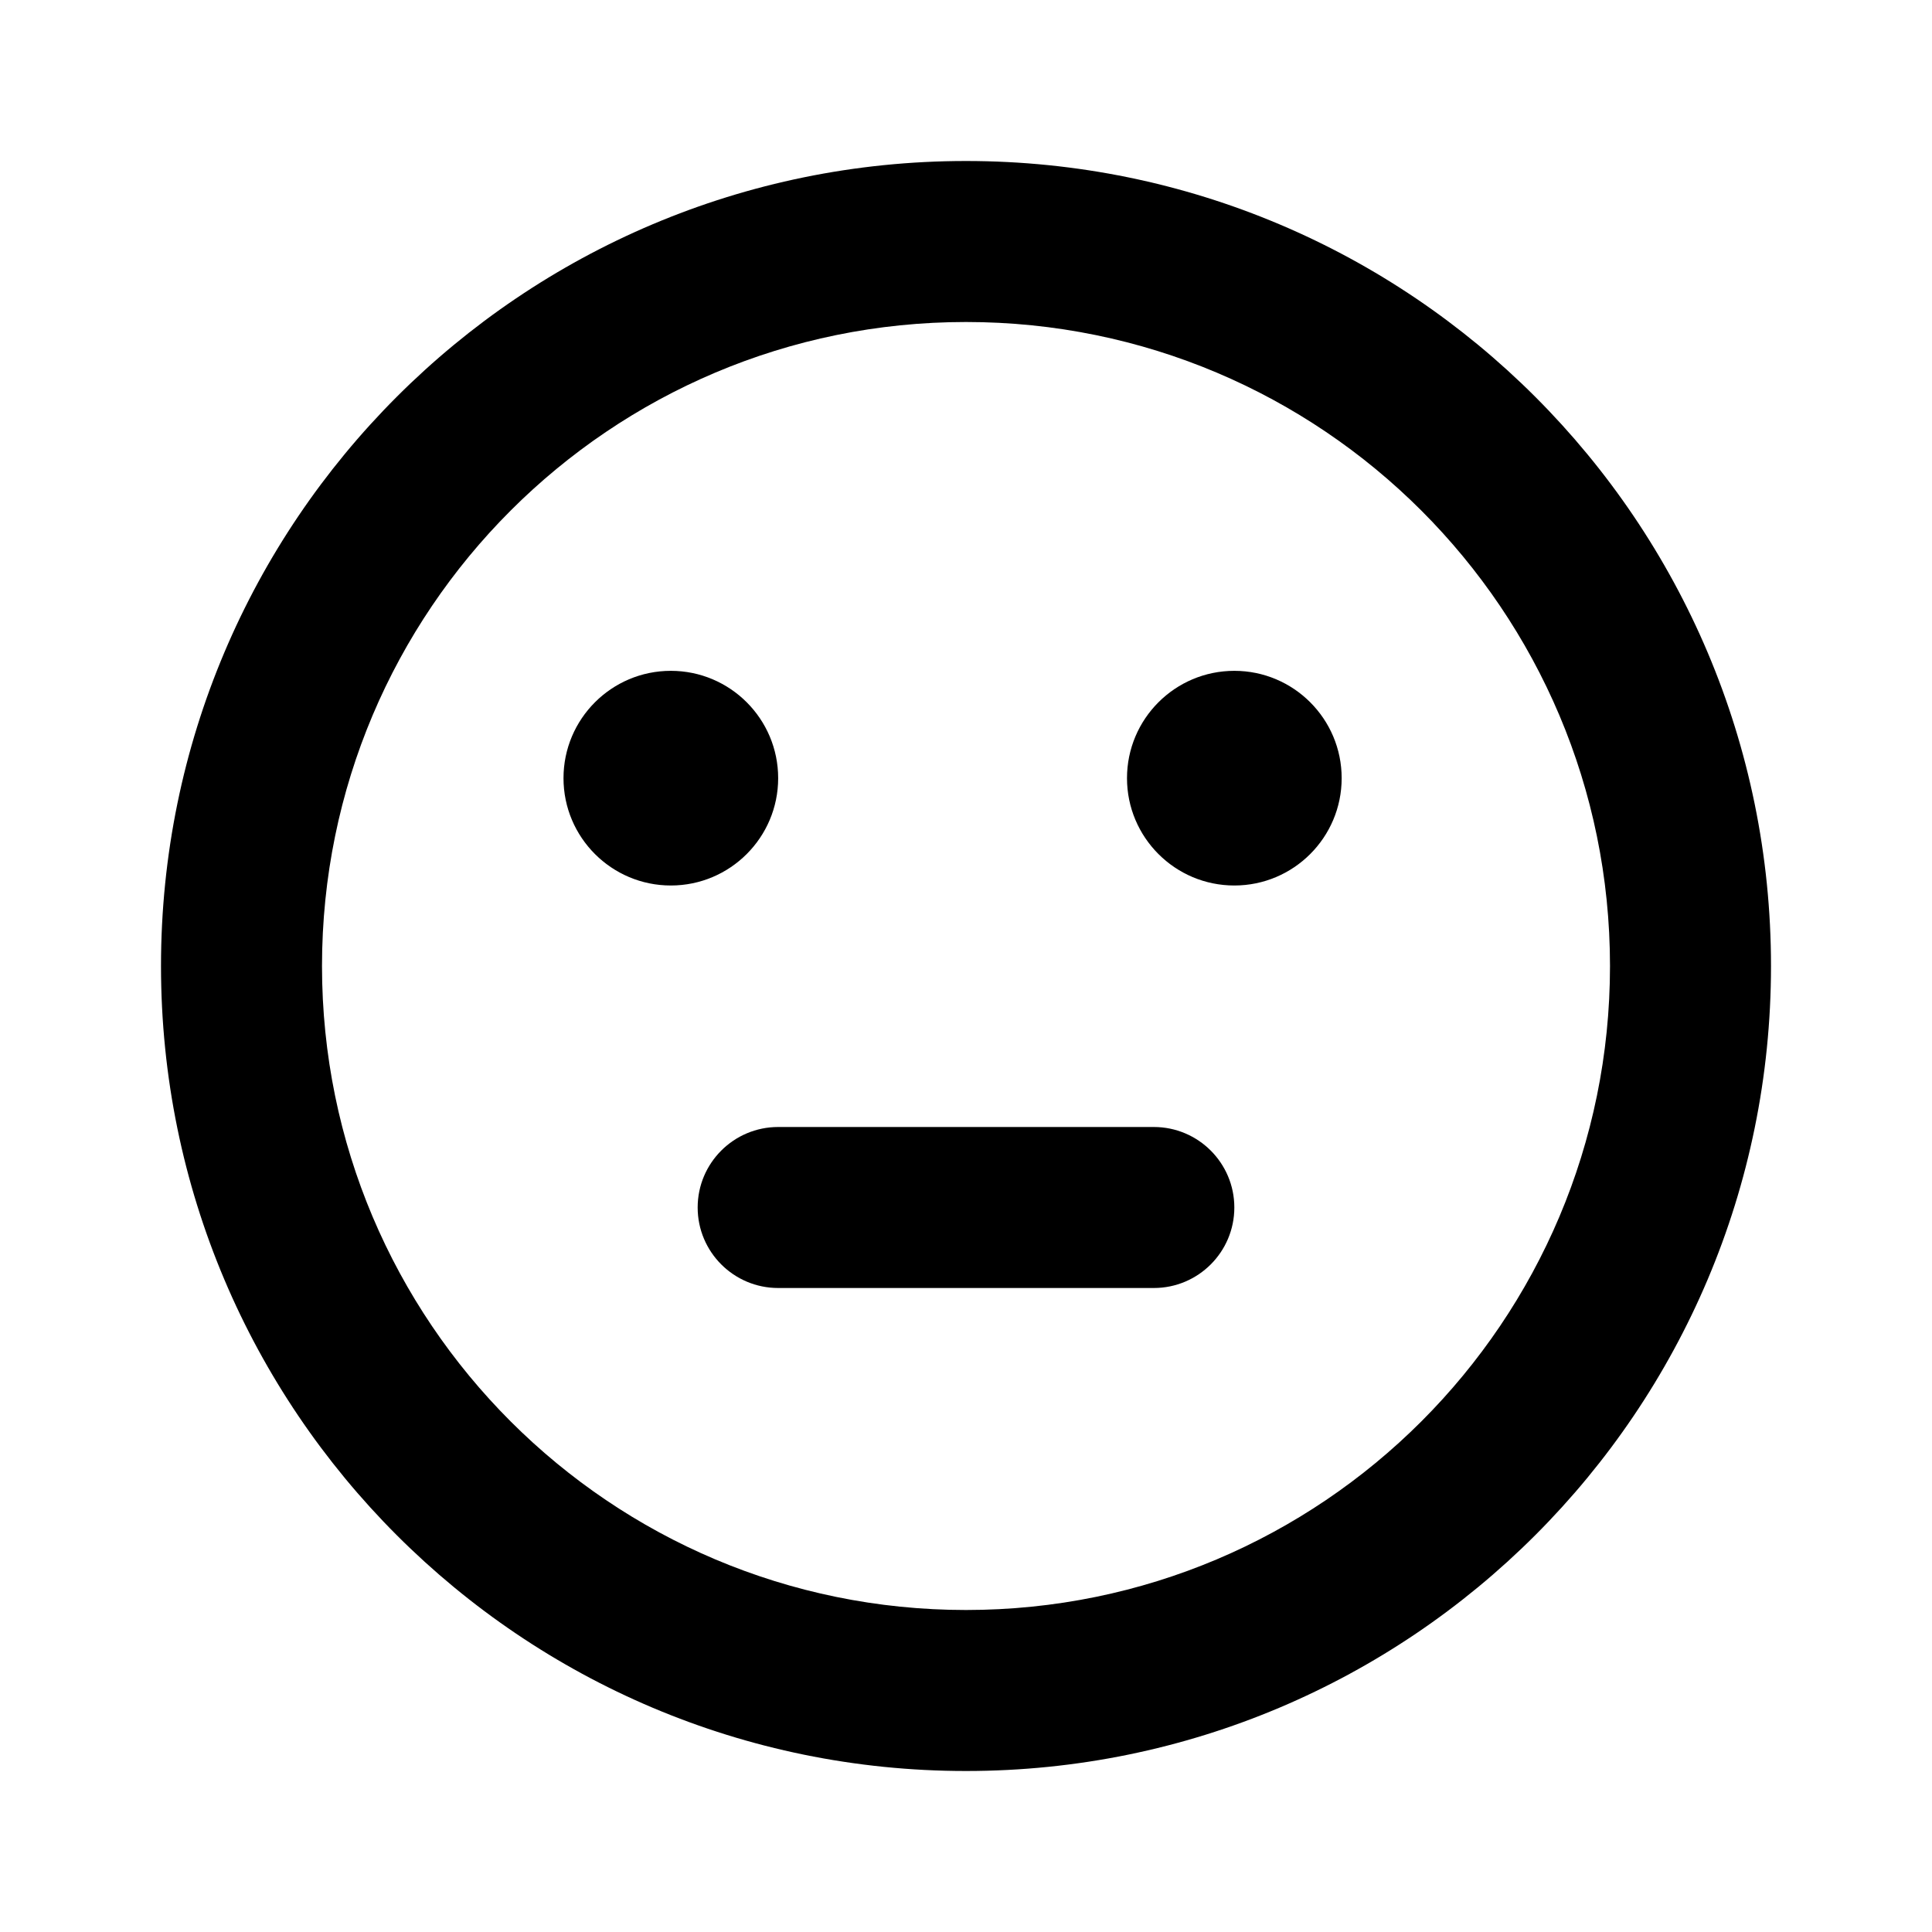
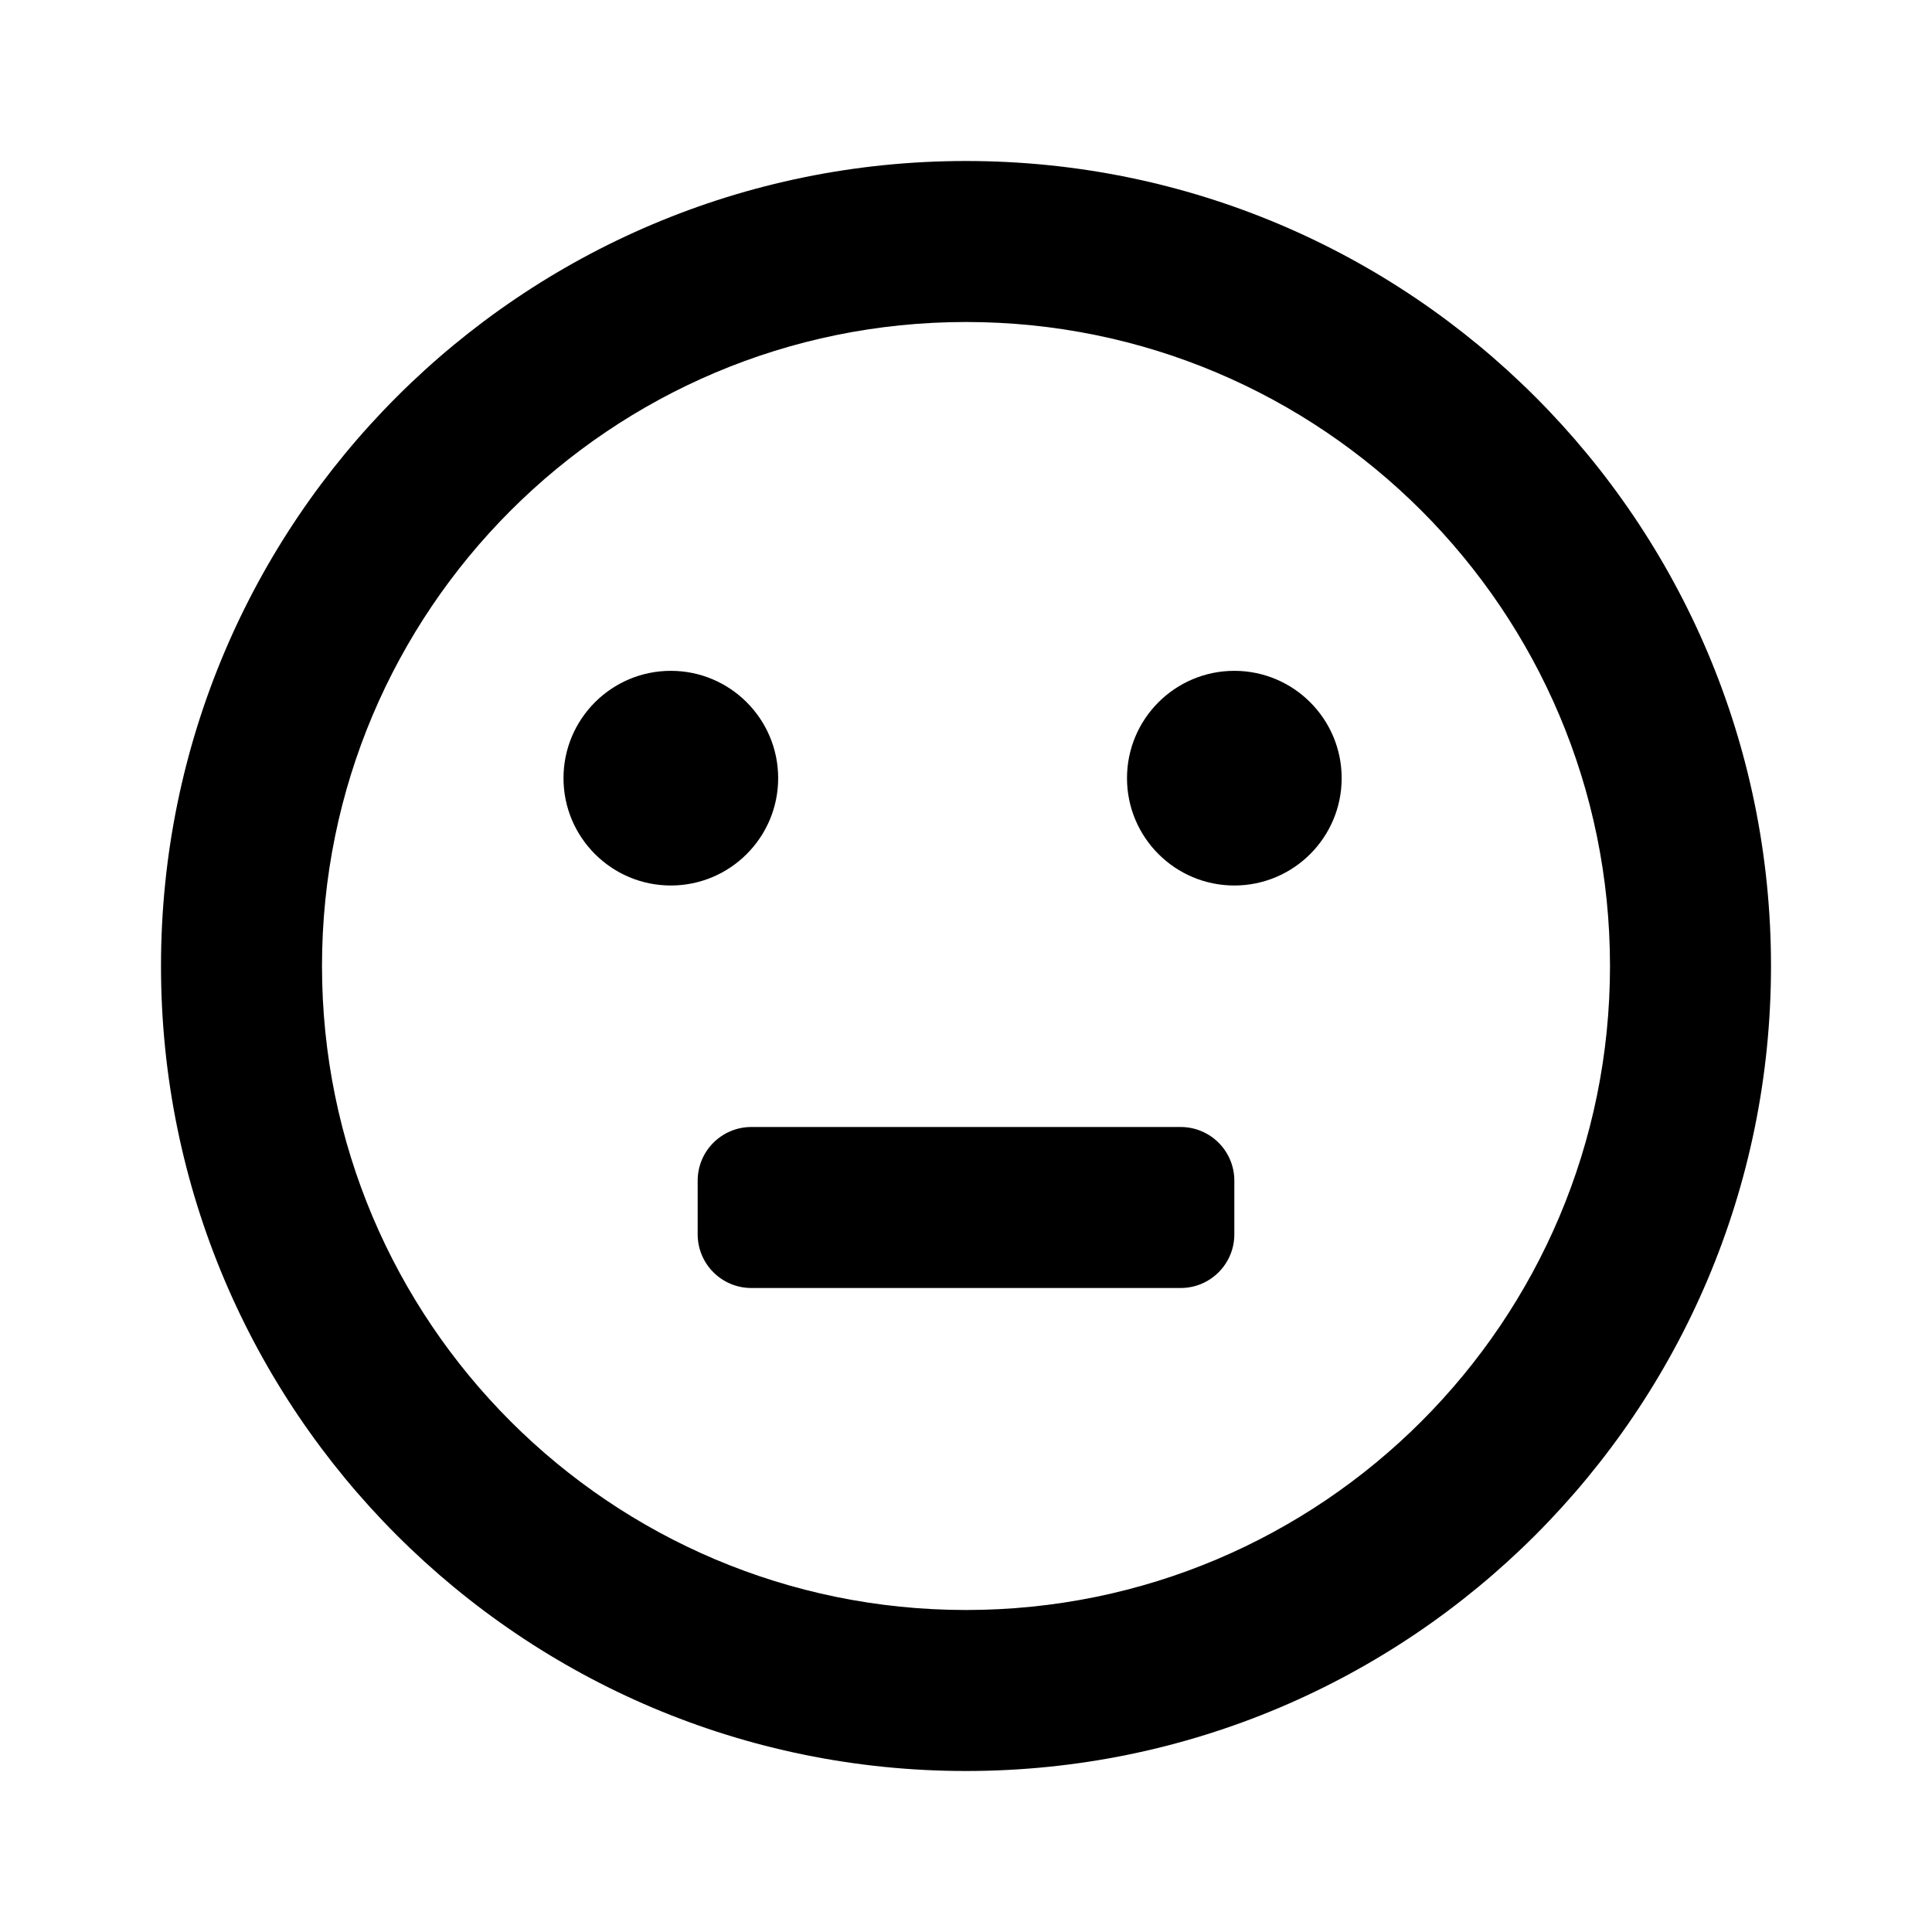
<svg xmlns="http://www.w3.org/2000/svg" width="18" height="18" viewBox="0 0 18 18" fill="none">
  <path fill-rule="evenodd" clip-rule="evenodd" d="M9 16.5C4.858 16.5 1.5 13.142 1.5 9C1.5 4.858 4.858 1.5 9 1.5C13.142 1.5 16.5 4.858 16.5 9C16.5 13.142 13.142 16.5 9 16.5ZM9 15C12.314 15 15 12.314 15 9C15 5.686 12.314 3 9 3C5.686 3 3 5.686 3 9C3 12.314 5.686 15 9 15ZM6.25 8.25C5.698 8.25 5.25 7.802 5.25 7.25C5.25 6.698 5.698 6.25 6.25 6.25C6.802 6.25 7.25 6.698 7.25 7.25C7.25 7.802 6.802 8.25 6.25 8.25ZM11.5 8.25C10.948 8.25 10.5 7.802 10.5 7.25C10.5 6.698 10.948 6.25 11.5 6.25C12.052 6.25 12.5 6.698 12.5 7.25C12.5 7.802 12.052 8.25 11.5 8.25Z" fill="black" />
-   <path d="M6.5 11.25C6.5 10.836 6.836 10.5 7.25 10.5H10.75C11.164 10.5 11.5 10.836 11.5 11.25C11.5 11.664 11.164 12 10.75 12H7.25C6.836 12 6.5 11.664 6.5 11.25Z" fill="black" />
+   <path d="M6.5 11C6.5 10.724 6.724 10.5 7 10.5H11C11.276 10.5 11.5 10.724 11.5 11V11.5C11.5 11.776 11.276 12 11 12H7C6.724 12 6.5 11.776 6.5 11.5V11Z" fill="black" />
</svg>
